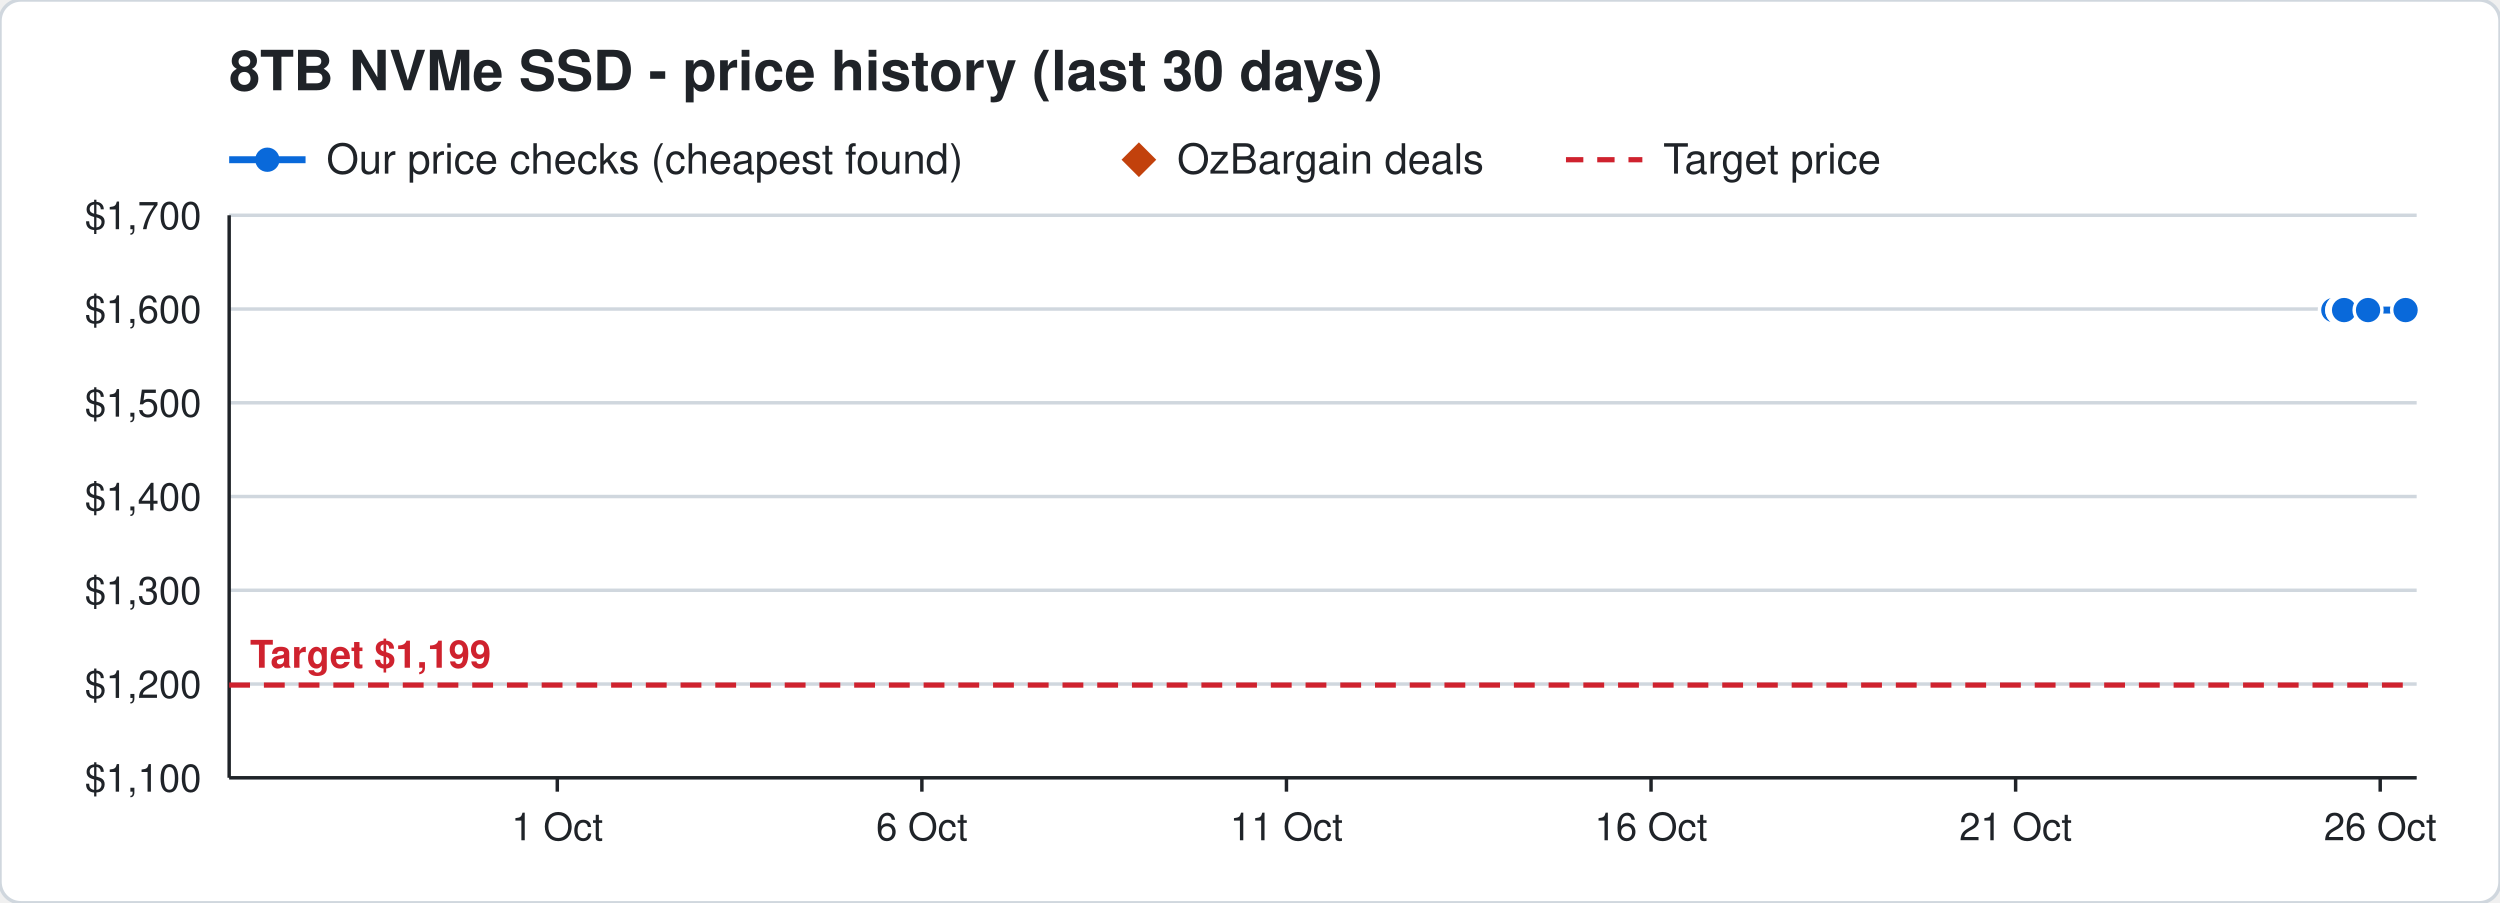
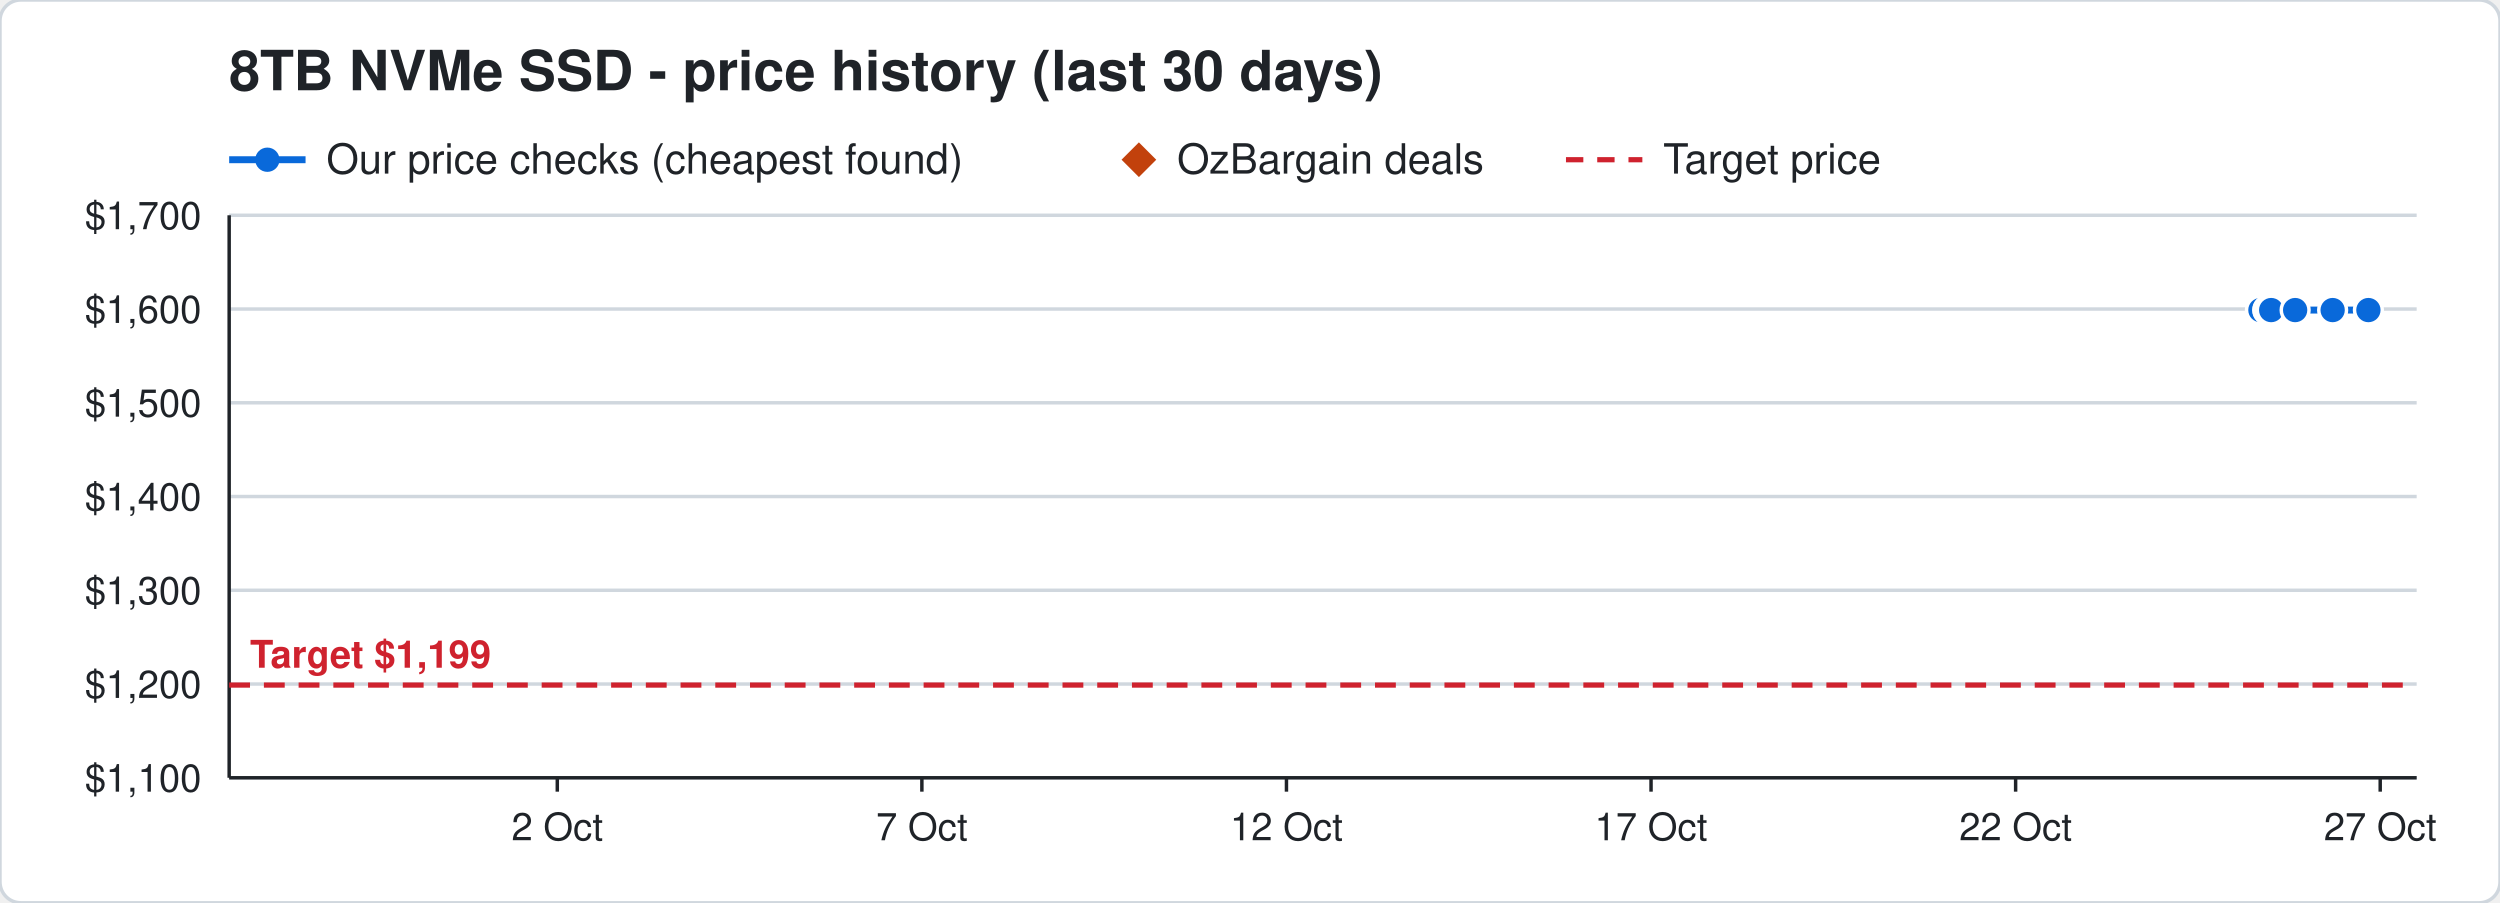
<svg xmlns="http://www.w3.org/2000/svg" width="720" height="260" viewBox="0 0 720 260" font-family="Segoe UI, Helvetica, Arial, sans-serif">
  <rect width="720" height="260" rx="6" fill="#ffffff" stroke="#d0d7de" />
  <text x="66" y="26" font-size="16" font-weight="700" fill="#1f2328">8TB NVMe SSD - price history (last 30 days)</text>
  <line x1="66" y1="46" x2="88" y2="46" stroke="#0969da" stroke-width="2" />
  <circle cx="77" cy="46" r="3.5" fill="#0969da" />
  <text x="94" y="50" font-size="12" fill="#1f2328">Our price checks (cheapest found)</text>
  <path d="M328 41 l5 5 l-5 5 l-5 -5 z" fill="#c2410c" />
  <text x="339" y="50" font-size="12" fill="#1f2328">OzBargain deals</text>
  <line x1="451" y1="46" x2="473" y2="46" stroke="#cf222e" stroke-width="1.5" stroke-dasharray="5 4" />
  <text x="479" y="50" font-size="12" fill="#1f2328">Target price</text>
  <line x1="66" y1="224.0" x2="696" y2="224.0" stroke="#d0d7de" />
  <text x="58" y="228.0" font-size="11" text-anchor="end" fill="#1f2328">$1,100</text>
  <line x1="66" y1="197.0" x2="696" y2="197.0" stroke="#d0d7de" />
  <text x="58" y="201.0" font-size="11" text-anchor="end" fill="#1f2328">$1,200</text>
  <line x1="66" y1="170.0" x2="696" y2="170.0" stroke="#d0d7de" />
  <text x="58" y="174.0" font-size="11" text-anchor="end" fill="#1f2328">$1,300</text>
  <line x1="66" y1="143.0" x2="696" y2="143.0" stroke="#d0d7de" />
  <text x="58" y="147.0" font-size="11" text-anchor="end" fill="#1f2328">$1,400</text>
  <line x1="66" y1="116.0" x2="696" y2="116.0" stroke="#d0d7de" />
  <text x="58" y="120.0" font-size="11" text-anchor="end" fill="#1f2328">$1,500</text>
  <line x1="66" y1="89.0" x2="696" y2="89.0" stroke="#d0d7de" />
  <text x="58" y="93.0" font-size="11" text-anchor="end" fill="#1f2328">$1,600</text>
  <line x1="66" y1="62.0" x2="696" y2="62.0" stroke="#d0d7de" />
  <text x="58" y="66.0" font-size="11" text-anchor="end" fill="#1f2328">$1,700</text>
  <line x1="685.5" y1="224" x2="685.5" y2="228" stroke="#1f2328" />
-   <text x="685.5" y="242" font-size="11" text-anchor="middle" fill="#1f2328">26 Oct</text>
+   <text x="685.5" y="242" font-size="11" text-anchor="middle" fill="#1f2328">27 Oct</text>
  <line x1="580.5" y1="224" x2="580.5" y2="228" stroke="#1f2328" />
-   <text x="580.5" y="242" font-size="11" text-anchor="middle" fill="#1f2328">21 Oct</text>
+   <text x="580.5" y="242" font-size="11" text-anchor="middle" fill="#1f2328">22 Oct</text>
  <line x1="475.5" y1="224" x2="475.5" y2="228" stroke="#1f2328" />
-   <text x="475.5" y="242" font-size="11" text-anchor="middle" fill="#1f2328">16 Oct</text>
+   <text x="475.5" y="242" font-size="11" text-anchor="middle" fill="#1f2328">17 Oct</text>
  <line x1="370.5" y1="224" x2="370.5" y2="228" stroke="#1f2328" />
-   <text x="370.5" y="242" font-size="11" text-anchor="middle" fill="#1f2328">11 Oct</text>
+   <text x="370.5" y="242" font-size="11" text-anchor="middle" fill="#1f2328">12 Oct</text>
  <line x1="265.5" y1="224" x2="265.5" y2="228" stroke="#1f2328" />
-   <text x="265.5" y="242" font-size="11" text-anchor="middle" fill="#1f2328">6 Oct</text>
+   <text x="265.5" y="242" font-size="11" text-anchor="middle" fill="#1f2328">7 Oct</text>
  <line x1="160.5" y1="224" x2="160.5" y2="228" stroke="#1f2328" />
-   <text x="160.5" y="242" font-size="11" text-anchor="middle" fill="#1f2328">1 Oct</text>
+   <text x="160.5" y="242" font-size="11" text-anchor="middle" fill="#1f2328">2 Oct</text>
  <line x1="66" y1="224" x2="696" y2="224" stroke="#1f2328" />
  <line x1="66" y1="62" x2="66" y2="224" stroke="#1f2328" />
  <line x1="66" y1="197.3" x2="696" y2="197.3" stroke="#cf222e" stroke-width="1.5" stroke-dasharray="6 4" />
  <text x="72" y="192.3" font-size="11" font-weight="700" text-anchor="start" fill="#cf222e" stroke="#ffffff" stroke-width="3" paint-order="stroke">Target $1,199</text>
-   <polyline points="672.0,89.3 674.1,89.3 674.2,89.3 674.9,89.3 675.0,89.3 675.1,89.3 682.0,89.3 692.8,89.3" fill="none" stroke="#0969da" stroke-width="2" />
-   <circle cx="672.0" cy="89.3" r="4" fill="#0969da" stroke="#ffffff" stroke-width="1" />
-   <circle cx="674.1" cy="89.3" r="4" fill="#0969da" stroke="#ffffff" stroke-width="1" />
-   <circle cx="674.2" cy="89.3" r="4" fill="#0969da" stroke="#ffffff" stroke-width="1" />
-   <circle cx="674.9" cy="89.3" r="4" fill="#0969da" stroke="#ffffff" stroke-width="1" />
-   <circle cx="675.0" cy="89.3" r="4" fill="#0969da" stroke="#ffffff" stroke-width="1" />
-   <circle cx="675.1" cy="89.3" r="4" fill="#0969da" stroke="#ffffff" stroke-width="1" />
-   <circle cx="682.0" cy="89.3" r="4" fill="#0969da" stroke="#ffffff" stroke-width="1" />
-   <circle cx="692.8" cy="89.3" r="4" fill="#0969da" stroke="#ffffff" stroke-width="1" />
+   <polyline points="651.0,89.3 653.1,89.3 653.2,89.3 653.9,89.3 654.0,89.3 654.1,89.3 661.0,89.3 671.8,89.3 682.1,89.3" fill="none" stroke="#0969da" stroke-width="2" />
+   <circle cx="651.0" cy="89.3" r="4" fill="#0969da" stroke="#ffffff" stroke-width="1" />
+   <circle cx="653.1" cy="89.3" r="4" fill="#0969da" stroke="#ffffff" stroke-width="1" />
+   <circle cx="653.2" cy="89.3" r="4" fill="#0969da" stroke="#ffffff" stroke-width="1" />
+   <circle cx="653.9" cy="89.3" r="4" fill="#0969da" stroke="#ffffff" stroke-width="1" />
+   <circle cx="654.0" cy="89.3" r="4" fill="#0969da" stroke="#ffffff" stroke-width="1" />
+   <circle cx="654.1" cy="89.3" r="4" fill="#0969da" stroke="#ffffff" stroke-width="1" />
+   <circle cx="661.0" cy="89.3" r="4" fill="#0969da" stroke="#ffffff" stroke-width="1" />
+   <circle cx="671.8" cy="89.3" r="4" fill="#0969da" stroke="#ffffff" stroke-width="1" />
+   <circle cx="682.1" cy="89.3" r="4" fill="#0969da" stroke="#ffffff" stroke-width="1" />
</svg>
